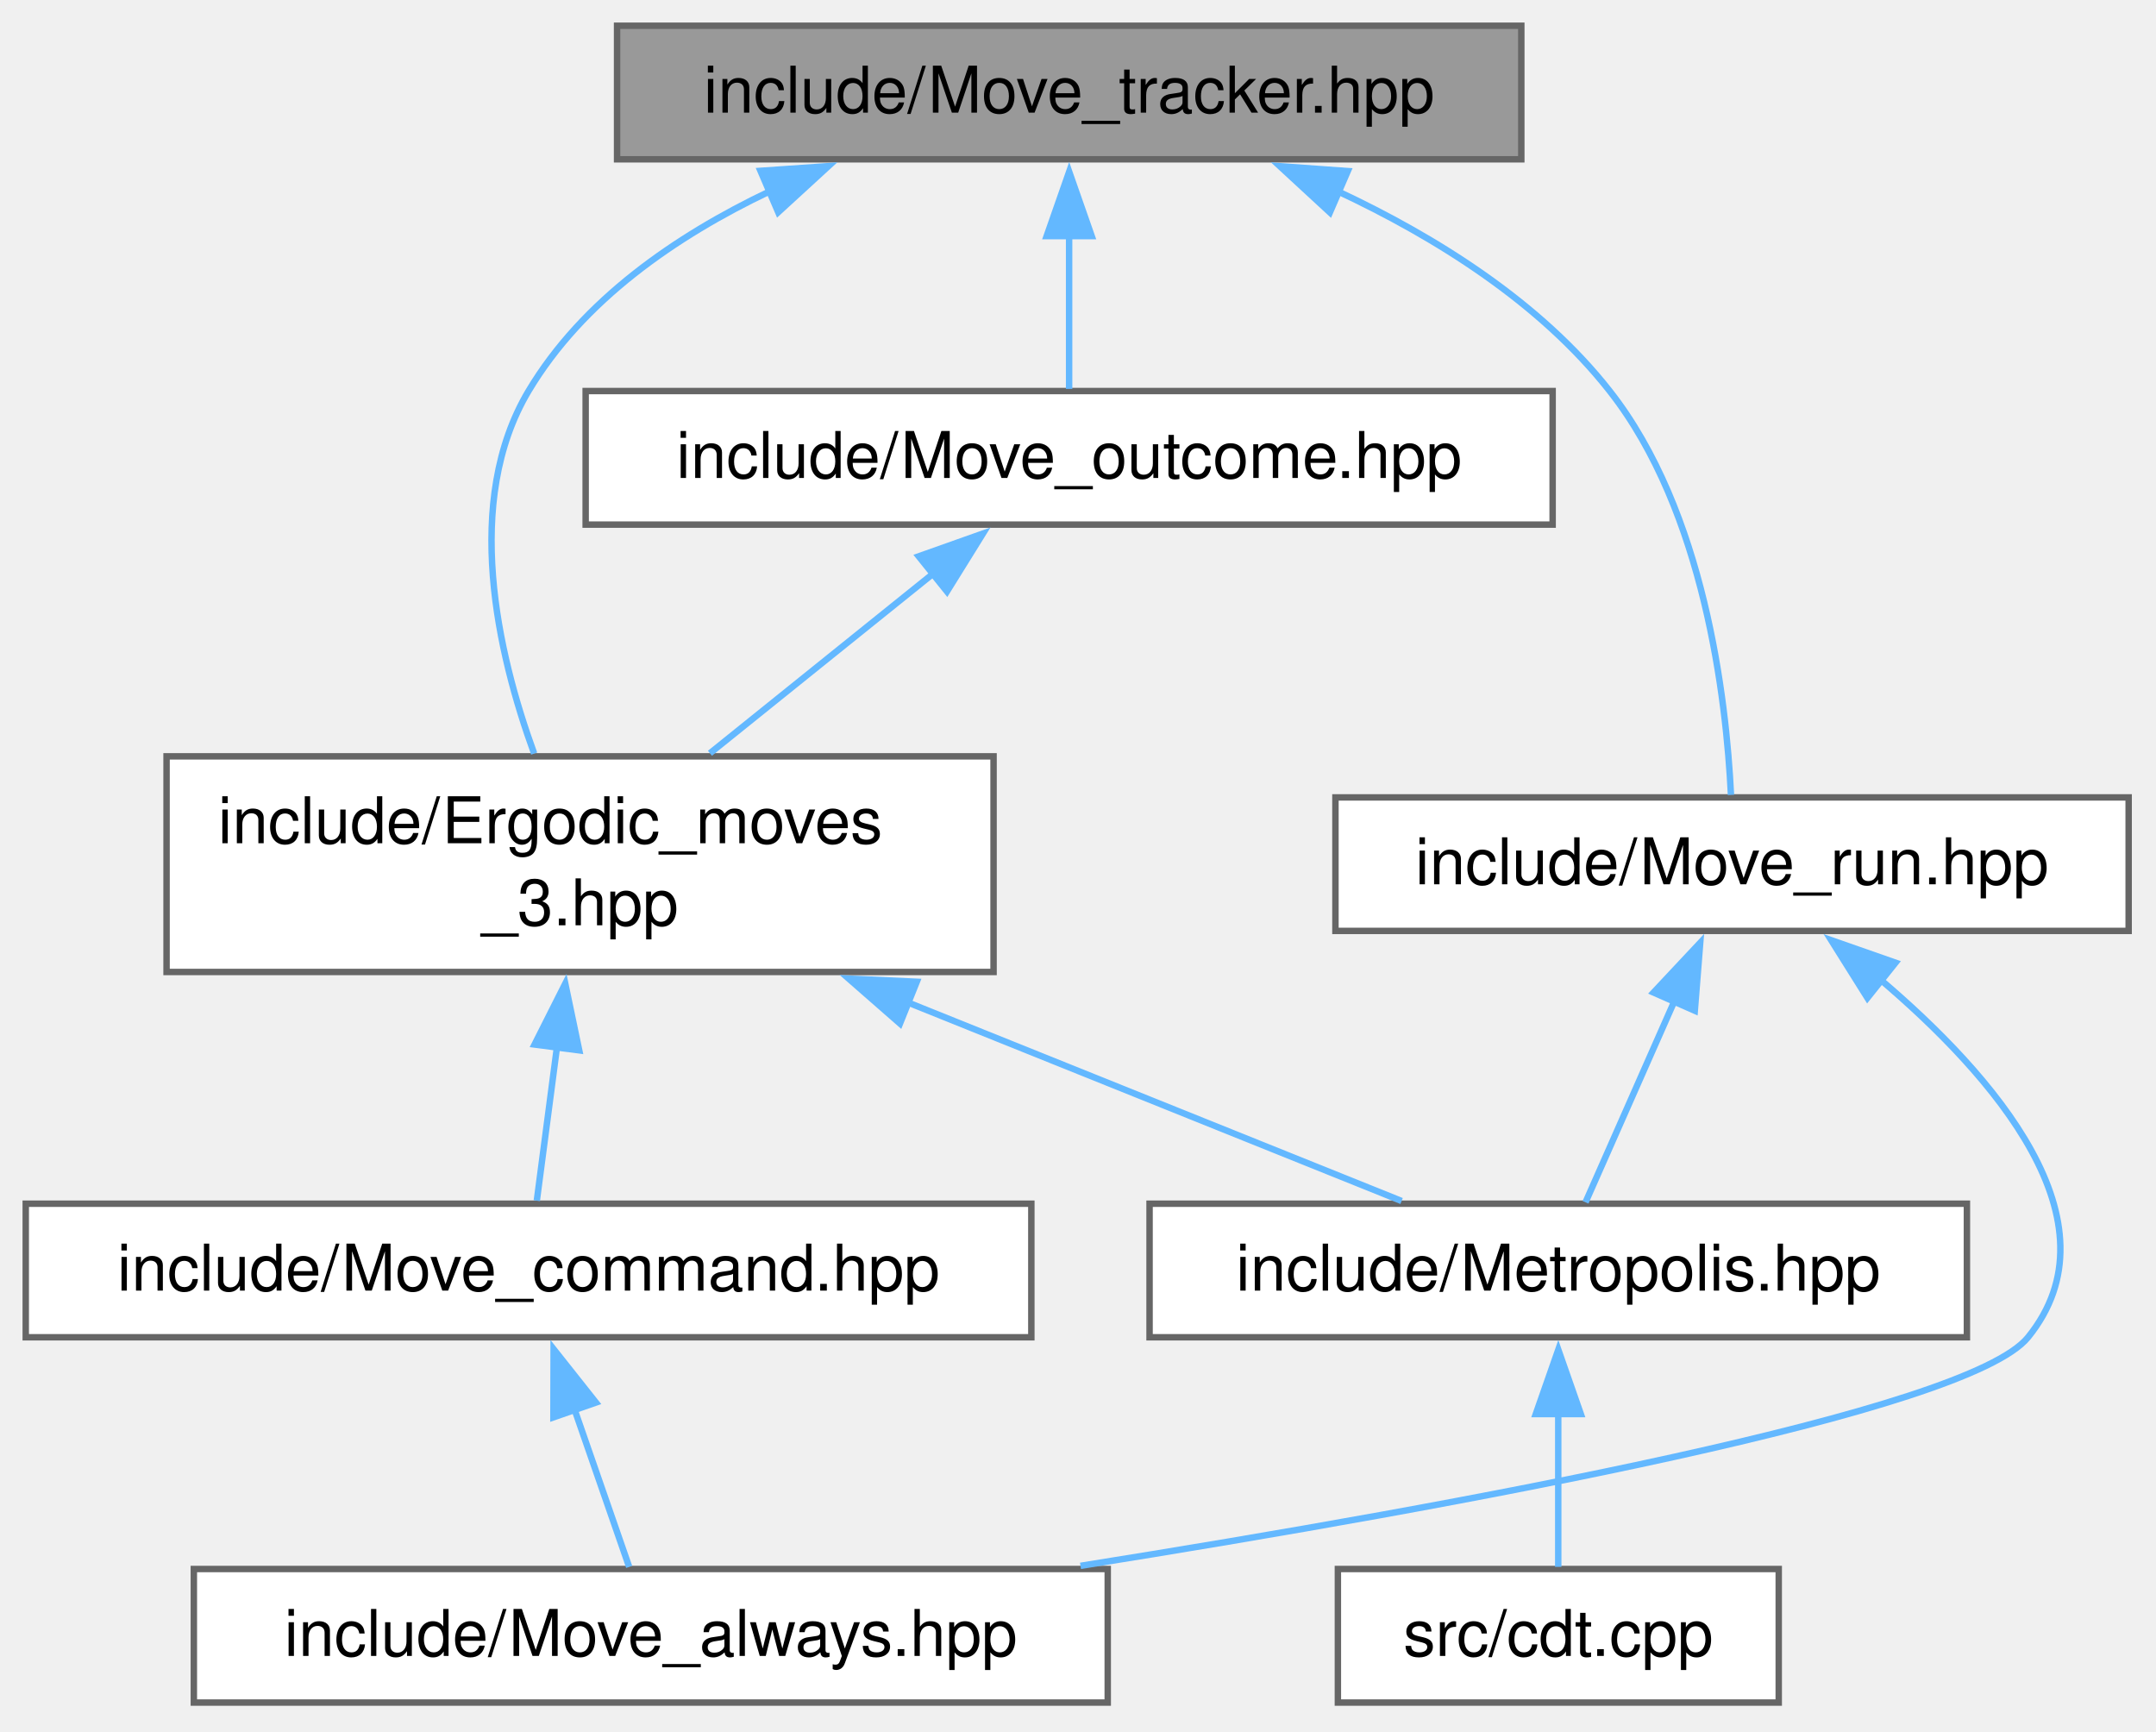
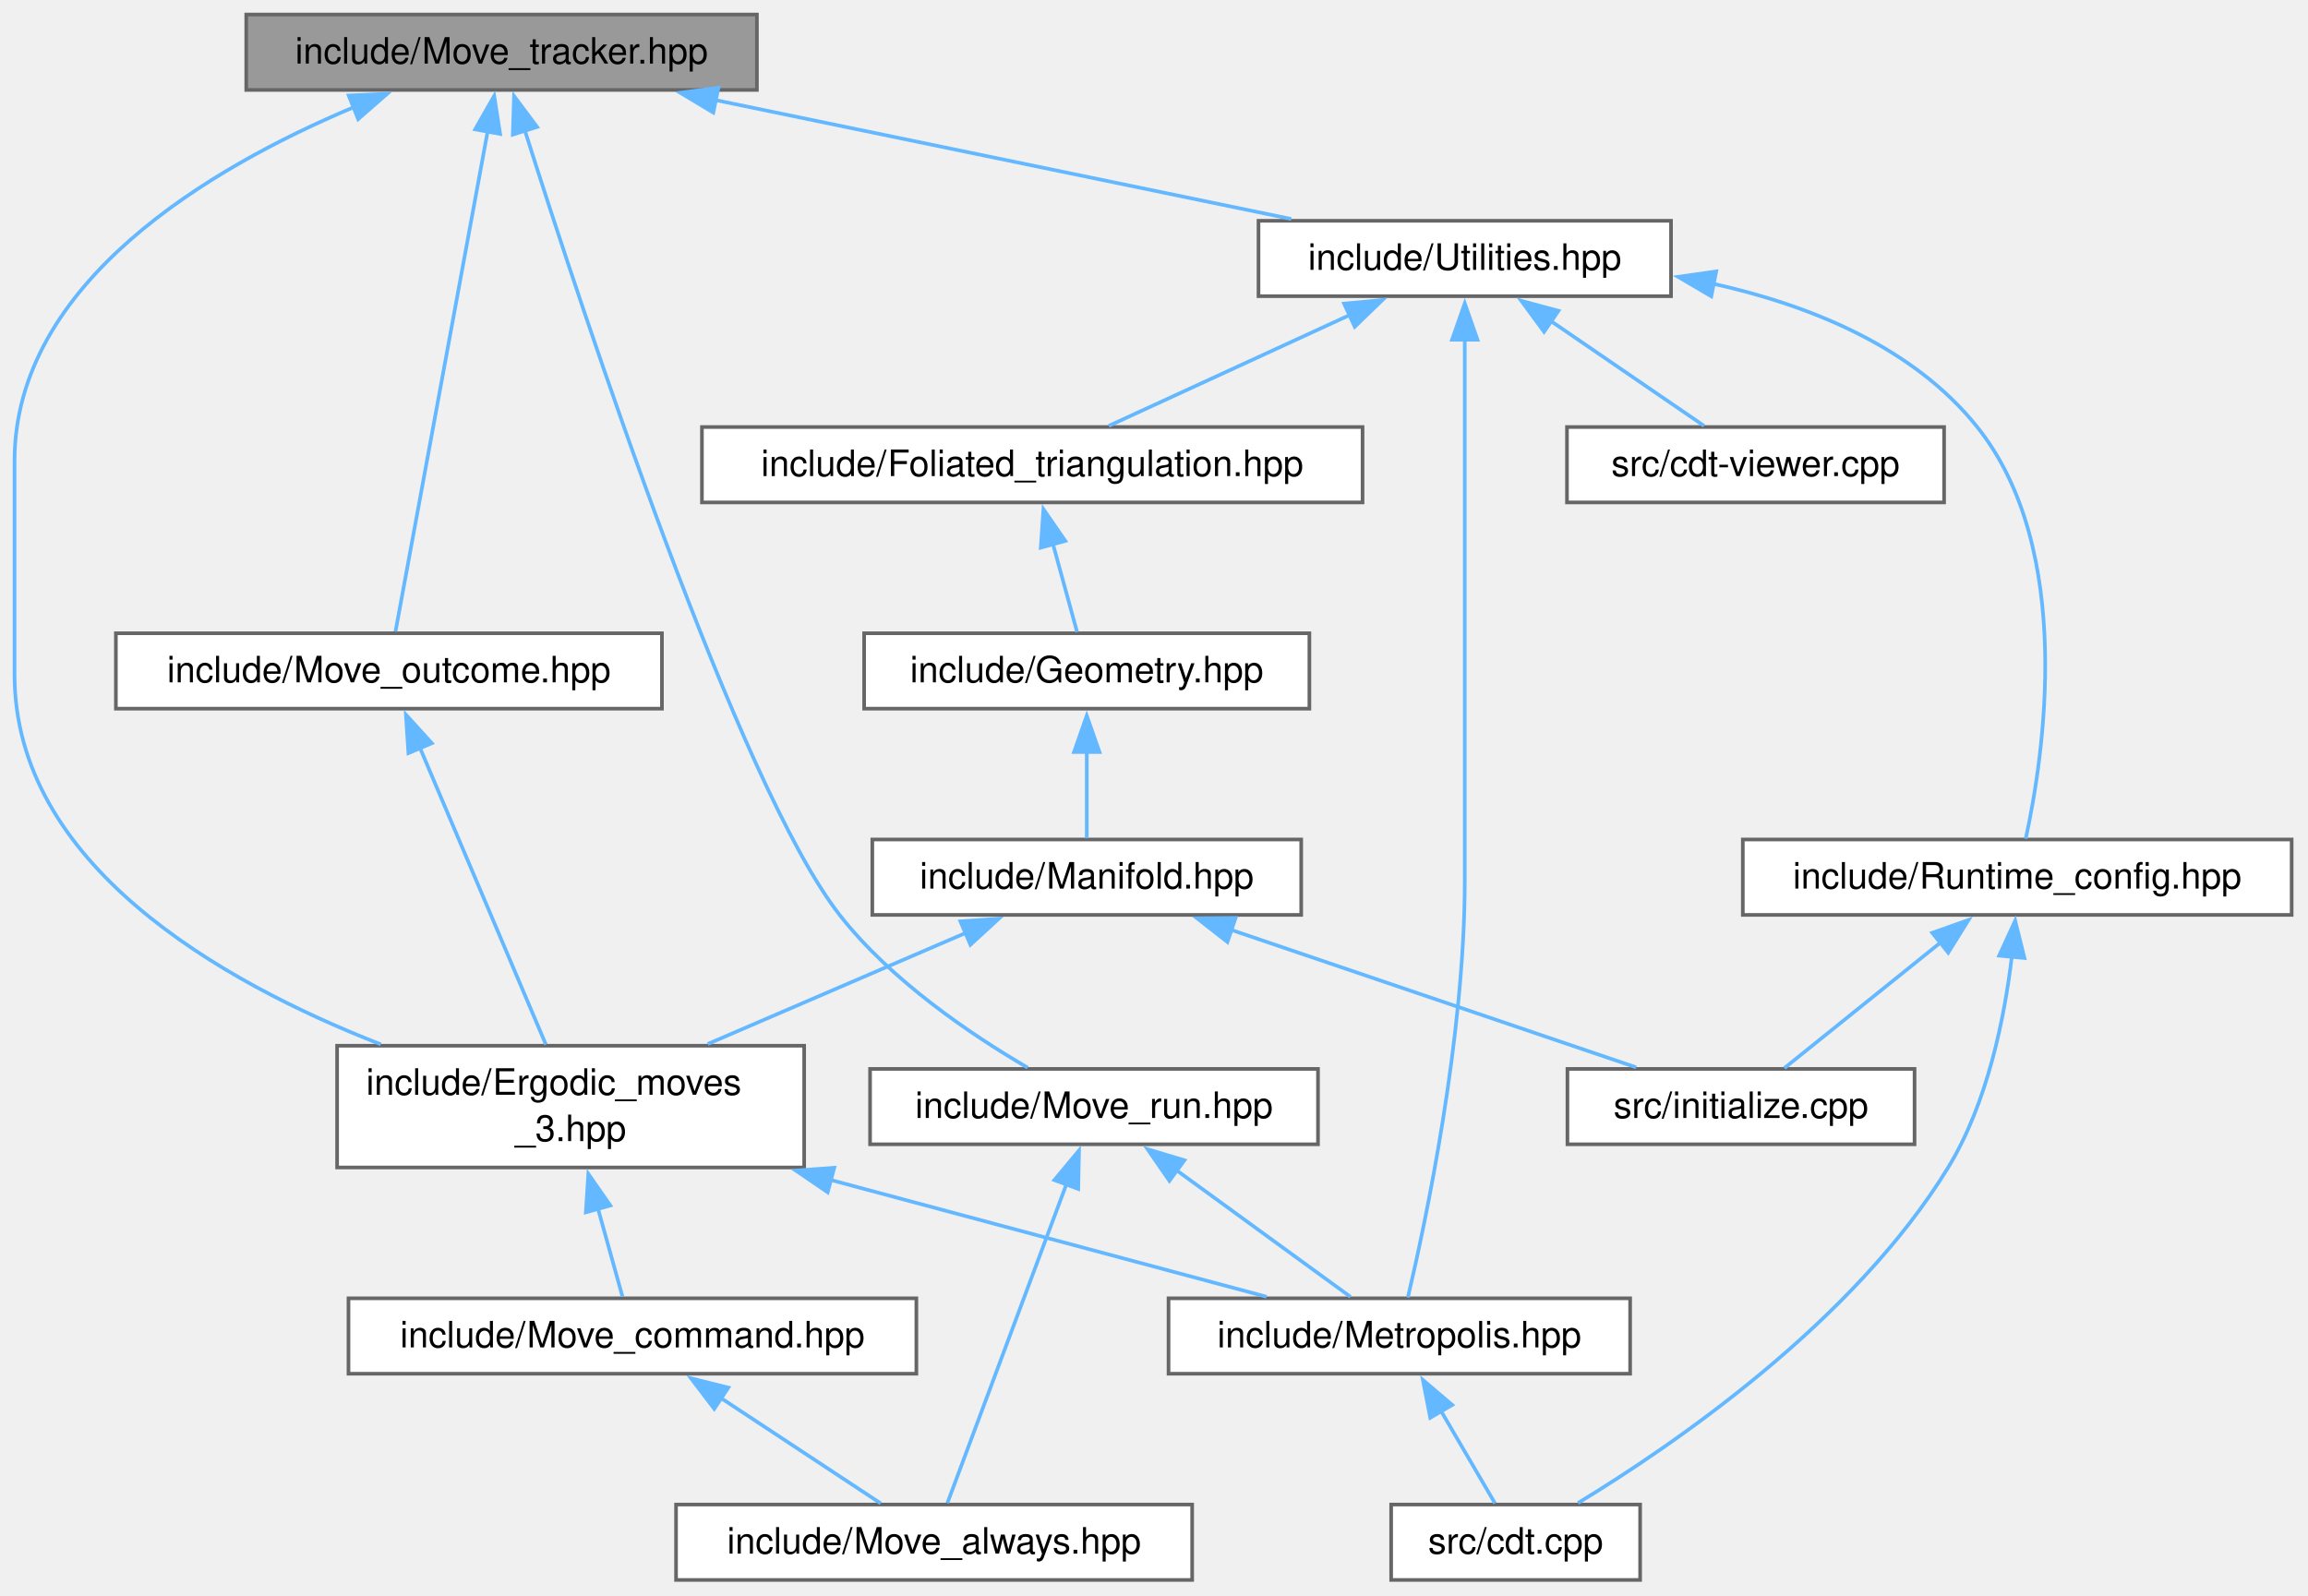
- <svg xmlns="http://www.w3.org/2000/svg" xmlns:xlink="http://www.w3.org/1999/xlink" width="335pt" height="269pt" viewBox="0.00 0.00 335.00 269.00">
-   <g id="graph0" class="graph" transform="scale(1 1) rotate(0) translate(4 264.5)">
+ <svg xmlns="http://www.w3.org/2000/svg" xmlns:xlink="http://www.w3.org/1999/xlink" width="635pt" height="439pt" viewBox="0.00 0.00 635.00 439.00">
+   <g id="graph0" class="graph" transform="scale(1 1) rotate(0) translate(4 434.75)">
    <g id="Node000001" class="node">
      <g id="a_Node000001">
        <a xlink:title="Track ergodic moves.">
-           <polygon fill="#999999" stroke="#666666" points="232.38,-260.5 91.88,-260.5 91.88,-239.75 232.38,-239.75 232.38,-260.5" />
-           <text xml:space="preserve" text-anchor="middle" x="162.12" y="-247" font-family="Helvetica,sans-Serif" font-size="10.00">include/Move_tracker.hpp</text>
+           <polygon fill="#999999" stroke="#666666" points="204.25,-430.75 63.75,-430.75 63.75,-410 204.25,-410 204.25,-430.75" />
+           <text xml:space="preserve" text-anchor="middle" x="134" y="-417.25" font-family="Helvetica,sans-Serif" font-size="10.00">include/Move_tracker.hpp</text>
        </a>
      </g>
    </g>
    <g id="Node000002" class="node">
      <g id="a_Node000002">
        <a xlink:href="_ergodic__moves__3_8hpp.html" target="_top" xlink:title="Pachner moves on 2+1 dimensional foliated Delaunay triangulations.">
-           <polygon fill="white" stroke="#666666" points="150.38,-147 21.88,-147 21.88,-113.5 150.38,-113.5 150.38,-147" />
-           <text xml:space="preserve" text-anchor="start" x="29.88" y="-133.5" font-family="Helvetica,sans-Serif" font-size="10.00">include/Ergodic_moves</text>
-           <text xml:space="preserve" text-anchor="middle" x="86.12" y="-120.75" font-family="Helvetica,sans-Serif" font-size="10.00">_3.hpp</text>
+           <polygon fill="white" stroke="#666666" points="217.25,-147 88.75,-147 88.75,-113.5 217.25,-113.5 217.25,-147" />
+           <text xml:space="preserve" text-anchor="start" x="96.75" y="-133.5" font-family="Helvetica,sans-Serif" font-size="10.00">include/Ergodic_moves</text>
+           <text xml:space="preserve" text-anchor="middle" x="153" y="-120.75" font-family="Helvetica,sans-Serif" font-size="10.00">_3.hpp</text>
        </a>
      </g>
    </g>
    <g id="edge1_Node000001_Node000002" class="edge">
      <g id="a_edge1_Node000001_Node000002">
        <a xlink:title=" ">
-           <path fill="none" stroke="#63b8ff" d="M115.57,-234.76C100.99,-227.82 86.53,-217.84 78.12,-203.75 67.88,-186.57 73.33,-162.98 79,-147.43" />
-           <polygon fill="#63b8ff" stroke="#63b8ff" points="114.16,-237.96 124.73,-238.69 116.92,-231.53 114.16,-237.96" />
+           <path fill="none" stroke="#63b8ff" d="M93.25,-405.22C53.82,-388.63 0,-356.98 0,-307.88 0,-307.88 0,-307.88 0,-249.12 0,-196.98 56.45,-164.69 100.77,-147.38" />
+           <polygon fill="#63b8ff" stroke="#63b8ff" points="91.94,-408.47 102.52,-408.94 94.54,-401.97 91.94,-408.47" />
        </a>
      </g>
    </g>
    <g id="Node000007" class="node">
      <g id="a_Node000007">
        <a xlink:href="_move__outcome_8hpp.html" target="_top" xlink:title="Structured Pachner-move failures and transition outcomes.">
-           <polygon fill="white" stroke="#666666" points="237.25,-203.75 87,-203.75 87,-183 237.25,-183 237.25,-203.75" />
-           <text xml:space="preserve" text-anchor="middle" x="162.12" y="-190.25" font-family="Helvetica,sans-Serif" font-size="10.00">include/Move_outcome.hpp</text>
+           <polygon fill="white" stroke="#666666" points="178.12,-260.5 27.88,-260.5 27.88,-239.75 178.12,-239.75 178.12,-260.5" />
+           <text xml:space="preserve" text-anchor="middle" x="103" y="-247" font-family="Helvetica,sans-Serif" font-size="10.00">include/Move_outcome.hpp</text>
        </a>
      </g>
    </g>
    <g id="edge6_Node000001_Node000007" class="edge">
      <g id="a_edge6_Node000001_Node000007">
        <a xlink:title=" ">
-           <path fill="none" stroke="#63b8ff" d="M162.12,-227.88C162.12,-219.66 162.12,-210.68 162.12,-204.08" />
-           <polygon fill="#63b8ff" stroke="#63b8ff" points="158.63,-227.82 162.13,-237.82 165.63,-227.82 158.63,-227.82" />
+           <path fill="none" stroke="#63b8ff" d="M130.18,-398.66C123.46,-362.15 109.74,-287.71 104.81,-260.97" />
+           <polygon fill="#63b8ff" stroke="#63b8ff" points="126.72,-399.16 131.97,-408.36 133.6,-397.89 126.72,-399.16" />
        </a>
      </g>
    </g>
    <g id="Node000008" class="node">
      <g id="a_Node000008">
        <a xlink:href="_move__run_8hpp.html" target="_top" xlink:title="Shared value-oriented orchestration for ergodic-move strategies.">
-           <polygon fill="white" stroke="#666666" points="326.75,-140.62 203.5,-140.62 203.5,-119.88 326.75,-119.88 326.75,-140.62" />
-           <text xml:space="preserve" text-anchor="middle" x="265.12" y="-127.12" font-family="Helvetica,sans-Serif" font-size="10.00">include/Move_run.hpp</text>
+           <polygon fill="white" stroke="#666666" points="358.62,-140.62 235.38,-140.62 235.38,-119.88 358.62,-119.88 358.62,-140.62" />
+           <text xml:space="preserve" text-anchor="middle" x="297" y="-127.12" font-family="Helvetica,sans-Serif" font-size="10.00">include/Move_run.hpp</text>
        </a>
      </g>
    </g>
    <g id="edge8_Node000001_Node000008" class="edge">
      <g id="a_edge8_Node000001_Node000008">
        <a xlink:title=" ">
-           <path fill="none" stroke="#63b8ff" d="M203.83,-234.8C219.12,-227.65 235.31,-217.52 246.12,-203.75 260.84,-185.03 264.22,-156.02 264.96,-141.01" />
-           <polygon fill="#63b8ff" stroke="#63b8ff" points="202.64,-231.5 194.86,-238.68 205.42,-237.92 202.64,-231.5" />
+           <path fill="none" stroke="#63b8ff" d="M140.38,-398.93C156.43,-348.29 199.22,-218.55 227,-183 241.15,-164.9 263.17,-150.05 278.73,-140.97" />
+           <polygon fill="#63b8ff" stroke="#63b8ff" points="137.09,-397.72 137.43,-408.31 143.77,-399.82 137.09,-397.72" />
+         </a>
+       </g>
+     </g>
+     <g id="Node000009" class="node">
+       <g id="a_Node000009">
+         <a xlink:href="_utilities_8hpp.html" target="_top" xlink:title="Utility functions.">
+           <polygon fill="white" stroke="#666666" points="455.75,-374 342.25,-374 342.25,-353.25 455.75,-353.25 455.75,-374" />
+           <text xml:space="preserve" text-anchor="middle" x="399" y="-360.5" font-family="Helvetica,sans-Serif" font-size="10.00">include/Utilities.hpp</text>
+         </a>
+       </g>
+     </g>
+     <g id="edge11_Node000001_Node000009" class="edge">
+       <g id="a_edge11_Node000001_Node000009">
+         <a xlink:title=" ">
+           <path fill="none" stroke="#63b8ff" d="M192.77,-407.23C240.45,-397.38 306.81,-383.67 351.25,-374.49" />
+           <polygon fill="#63b8ff" stroke="#63b8ff" points="192.25,-403.77 183.16,-409.22 193.67,-410.62 192.25,-403.77" />
        </a>
      </g>
    </g>
    <g id="Node000003" class="node">
      <g id="a_Node000003">
        <a xlink:href="_metropolis_8hpp.html" target="_top" xlink:title="Perform Metropolis-Hastings algorithm on Delaunay Triangulations.">
-           <polygon fill="white" stroke="#666666" points="301.62,-77.5 174.62,-77.5 174.62,-56.75 301.62,-56.75 301.62,-77.5" />
-           <text xml:space="preserve" text-anchor="middle" x="238.12" y="-64" font-family="Helvetica,sans-Serif" font-size="10.00">include/Metropolis.hpp</text>
+           <polygon fill="white" stroke="#666666" points="444.5,-77.5 317.5,-77.5 317.5,-56.75 444.5,-56.75 444.5,-77.5" />
+           <text xml:space="preserve" text-anchor="middle" x="381" y="-64" font-family="Helvetica,sans-Serif" font-size="10.00">include/Metropolis.hpp</text>
        </a>
      </g>
    </g>
    <g id="edge2_Node000002_Node000003" class="edge">
      <g id="a_edge2_Node000002_Node000003">
        <a xlink:title=" ">
-           <path fill="none" stroke="#63b8ff" d="M136.88,-108.84C162.79,-98.42 193.12,-86.22 213.78,-77.92" />
-           <polygon fill="#63b8ff" stroke="#63b8ff" points="135.84,-105.49 127.86,-112.47 138.45,-111.98 135.84,-105.49" />
+           <path fill="none" stroke="#63b8ff" d="M224.5,-110.08C264.34,-99.4 312.25,-86.56 344.48,-77.92" />
+           <polygon fill="#63b8ff" stroke="#63b8ff" points="223.72,-106.67 214.96,-112.64 225.53,-113.43 223.72,-106.67" />
        </a>
      </g>
    </g>
    <g id="Node000005" class="node">
      <g id="a_Node000005">
        <a xlink:href="_move__command_8hpp.html" target="_top" xlink:title="Do ergodic moves using the Command pattern.">
-           <polygon fill="white" stroke="#666666" points="156.25,-77.5 0,-77.5 0,-56.75 156.25,-56.75 156.25,-77.5" />
-           <text xml:space="preserve" text-anchor="middle" x="78.12" y="-64" font-family="Helvetica,sans-Serif" font-size="10.00">include/Move_command.hpp</text>
+           <polygon fill="white" stroke="#666666" points="248.12,-77.5 91.88,-77.5 91.88,-56.75 248.12,-56.75 248.12,-77.5" />
+           <text xml:space="preserve" text-anchor="middle" x="170" y="-64" font-family="Helvetica,sans-Serif" font-size="10.00">include/Move_command.hpp</text>
        </a>
      </g>
    </g>
    <g id="edge4_Node000002_Node000005" class="edge">
      <g id="a_edge4_Node000002_Node000005">
        <a xlink:title=" ">
-           <path fill="none" stroke="#63b8ff" d="M82.56,-101.98C81.43,-93.41 80.27,-84.5 79.41,-77.97" />
-           <polygon fill="#63b8ff" stroke="#63b8ff" points="79.06,-102.23 83.83,-111.69 86,-101.32 79.06,-102.23" />
+           <path fill="none" stroke="#63b8ff" d="M160.5,-102.27C162.91,-93.62 165.43,-84.57 167.26,-77.97" />
+           <polygon fill="#63b8ff" stroke="#63b8ff" points="157.18,-101.16 157.87,-111.73 163.92,-103.04 157.18,-101.16" />
        </a>
      </g>
    </g>
    <g id="Node000004" class="node">
      <g id="a_Node000004">
        <a xlink:href="cdt_8cpp.html" target="_top" xlink:title="The main executable.">
-           <polygon fill="white" stroke="#666666" points="272.38,-20.75 203.88,-20.75 203.88,0 272.38,0 272.38,-20.75" />
-           <text xml:space="preserve" text-anchor="middle" x="238.12" y="-7.25" font-family="Helvetica,sans-Serif" font-size="10.00">src/cdt.cpp</text>
+           <polygon fill="white" stroke="#666666" points="447.25,-20.75 378.75,-20.75 378.75,0 447.25,0 447.25,-20.75" />
+           <text xml:space="preserve" text-anchor="middle" x="413" y="-7.25" font-family="Helvetica,sans-Serif" font-size="10.00">src/cdt.cpp</text>
        </a>
      </g>
    </g>
    <g id="edge3_Node000003_Node000004" class="edge">
      <g id="a_edge3_Node000003_Node000004">
        <a xlink:title=" ">
-           <path fill="none" stroke="#63b8ff" d="M238.12,-44.88C238.12,-36.66 238.12,-27.68 238.12,-21.08" />
-           <polygon fill="#63b8ff" stroke="#63b8ff" points="234.63,-44.82 238.13,-54.82 241.63,-44.82 234.63,-44.82" />
+           <path fill="none" stroke="#63b8ff" d="M392.41,-46.6C397.47,-37.95 403.2,-28.14 407.33,-21.08" />
+           <polygon fill="#63b8ff" stroke="#63b8ff" points="389.51,-44.63 387.48,-55.03 395.55,-48.16 389.51,-44.63" />
        </a>
      </g>
    </g>
    <g id="Node000006" class="node">
      <g id="a_Node000006">
        <a xlink:href="_move__always_8hpp.html" target="_top" xlink:title="Randomly selects moves to always perform on triangulations.">
-           <polygon fill="white" stroke="#666666" points="168.12,-20.75 26.12,-20.75 26.12,0 168.12,0 168.12,-20.75" />
-           <text xml:space="preserve" text-anchor="middle" x="97.12" y="-7.25" font-family="Helvetica,sans-Serif" font-size="10.00">include/Move_always.hpp</text>
+           <polygon fill="white" stroke="#666666" points="324,-20.75 182,-20.75 182,0 324,0 324,-20.75" />
+           <text xml:space="preserve" text-anchor="middle" x="253" y="-7.25" font-family="Helvetica,sans-Serif" font-size="10.00">include/Move_always.hpp</text>
        </a>
      </g>
    </g>
    <g id="edge5_Node000005_Node000006" class="edge">
      <g id="a_edge5_Node000005_Node000006">
        <a xlink:title=" ">
-           <path fill="none" stroke="#63b8ff" d="M85.2,-45.74C88.13,-37.3 91.39,-27.91 93.76,-21.08" />
-           <polygon fill="#63b8ff" stroke="#63b8ff" points="81.99,-44.31 82.02,-54.91 88.6,-46.61 81.99,-44.31" />
+           <path fill="none" stroke="#63b8ff" d="M194.09,-50.23C208.39,-40.8 226.05,-29.15 238.29,-21.08" />
+           <polygon fill="#63b8ff" stroke="#63b8ff" points="192.52,-47.08 186.1,-55.5 196.38,-52.92 192.52,-47.08" />
        </a>
      </g>
    </g>
    <g id="edge7_Node000007_Node000002" class="edge">
      <g id="a_edge7_Node000007_Node000002">
        <a xlink:title=" ">
-           <path fill="none" stroke="#63b8ff" d="M141.09,-175.46C130.23,-166.72 117.04,-156.12 106.31,-147.48" />
-           <polygon fill="#63b8ff" stroke="#63b8ff" points="138.75,-178.07 148.73,-181.61 143.14,-172.61 138.75,-178.07" />
+           <path fill="none" stroke="#63b8ff" d="M111.46,-229.17C121.25,-206.11 137.16,-168.59 146.19,-147.32" />
+           <polygon fill="#63b8ff" stroke="#63b8ff" points="108.37,-227.51 107.68,-238.09 114.81,-230.25 108.37,-227.51" />
        </a>
      </g>
    </g>
    <g id="edge9_Node000008_Node000003" class="edge">
      <g id="a_edge9_Node000008_Node000003">
        <a xlink:title=" ">
-           <path fill="none" stroke="#63b8ff" d="M256.18,-109C251.53,-98.46 246.05,-86.07 242.36,-77.72" />
-           <polygon fill="#63b8ff" stroke="#63b8ff" points="252.93,-110.31 260.18,-118.04 259.34,-107.48 252.93,-110.31" />
+           <path fill="none" stroke="#63b8ff" d="M319.8,-112.66C335.08,-101.54 354.69,-87.27 367.54,-77.92" />
+           <polygon fill="#63b8ff" stroke="#63b8ff" points="317.75,-109.82 311.72,-118.54 321.87,-115.48 317.75,-109.82" />
        </a>
      </g>
    </g>
    <g id="edge10_Node000008_Node000006" class="edge">
      <g id="a_edge10_Node000008_Node000006">
        <a xlink:title=" ">
-           <path fill="none" stroke="#63b8ff" d="M287.86,-112.59C305.82,-97.4 325.64,-74.67 311.12,-56.75 301.73,-45.15 223.13,-30.68 163.89,-21.24" />
-           <polygon fill="#63b8ff" stroke="#63b8ff" points="286.16,-109.47 280.53,-118.44 290.53,-114.94 286.16,-109.47" />
+           <path fill="none" stroke="#63b8ff" d="M289.41,-108.91C279.85,-83.3 263.81,-40.35 256.65,-21.15" />
+           <polygon fill="#63b8ff" stroke="#63b8ff" points="286.09,-110.04 292.87,-118.19 292.65,-107.59 286.09,-110.04" />
+         </a>
+       </g>
+     </g>
+     <g id="edge17_Node000009_Node000003" class="edge">
+       <g id="a_edge17_Node000009_Node000003">
+         <a xlink:title=" ">
+           <path fill="none" stroke="#63b8ff" d="M399,-341.32C399,-318.88 399,-282.52 399,-251.12 399,-251.12 399,-251.12 399,-192.38 399,-149.22 388.23,-98.49 383.35,-77.72" />
+           <polygon fill="#63b8ff" stroke="#63b8ff" points="395.5,-341.27 399,-351.27 402.5,-341.27 395.5,-341.27" />
+         </a>
+       </g>
+     </g>
+     <g id="Node000010" class="node">
+       <g id="a_Node000010">
+         <a xlink:href="_foliated__triangulation_8hpp.html" target="_top" xlink:title="Create foliated spherical triangulations.">
+           <polygon fill="white" stroke="#666666" points="370.88,-317.25 189.12,-317.25 189.12,-296.5 370.88,-296.5 370.88,-317.25" />
+           <text xml:space="preserve" text-anchor="middle" x="280" y="-303.75" font-family="Helvetica,sans-Serif" font-size="10.00">include/Foliated_triangulation.hpp</text>
+         </a>
+       </g>
+     </g>
+     <g id="edge12_Node000009_Node000010" class="edge">
+       <g id="a_edge12_Node000009_Node000010">
+         <a xlink:title=" ">
+           <path fill="none" stroke="#63b8ff" d="M367.38,-348.08C346.41,-338.43 319.48,-326.04 301.09,-317.58" />
+           <polygon fill="#63b8ff" stroke="#63b8ff" points="365.8,-351.2 376.35,-352.2 368.73,-344.84 365.8,-351.2" />
+         </a>
+       </g>
+     </g>
+     <g id="Node000014" class="node">
+       <g id="a_Node000014">
+         <a xlink:href="_runtime__config_8hpp.html" target="_top" xlink:title="Validated runtime configuration for CDT++ command-line programs.">
+           <polygon fill="white" stroke="#666666" points="626.5,-203.75 475.5,-203.75 475.5,-183 626.5,-183 626.5,-203.75" />
+           <text xml:space="preserve" text-anchor="middle" x="551" y="-190.25" font-family="Helvetica,sans-Serif" font-size="10.00">include/Runtime_config.hpp</text>
+         </a>
+       </g>
+     </g>
+     <g id="edge18_Node000009_Node000014" class="edge">
+       <g id="a_edge18_Node000009_Node000014">
+         <a xlink:title=" ">
+           <path fill="none" stroke="#63b8ff" d="M467.5,-356.64C494.14,-350.7 522.44,-339.22 540,-317.25 567.01,-283.46 558.25,-226.49 553.34,-203.96" />
+           <polygon fill="#63b8ff" stroke="#63b8ff" points="466.83,-353.21 457.7,-358.57 468.18,-360.07 466.83,-353.21" />
+         </a>
+       </g>
+     </g>
+     <g id="Node000015" class="node">
+       <g id="a_Node000015">
+         <a xlink:href="cdt-viewer_8cpp.html" target="_top" xlink:title="Render versioned 3D triangulation fixtures with CGAL and Qt.">
+           <polygon fill="white" stroke="#666666" points="530.88,-317.25 427.12,-317.25 427.12,-296.5 530.88,-296.5 530.88,-317.25" />
+           <text xml:space="preserve" text-anchor="middle" x="479" y="-303.75" font-family="Helvetica,sans-Serif" font-size="10.00">src/cdt-viewer.cpp</text>
+         </a>
+       </g>
+     </g>
+     <g id="edge21_Node000009_Node000015" class="edge">
+       <g id="a_edge21_Node000009_Node000015">
+         <a xlink:title=" ">
+           <path fill="none" stroke="#63b8ff" d="M422.62,-346.46C436.33,-337.08 453.14,-325.57 464.82,-317.58" />
+           <polygon fill="#63b8ff" stroke="#63b8ff" points="420.83,-343.45 414.55,-351.98 424.78,-349.22 420.83,-343.45" />
+         </a>
+       </g>
+     </g>
+     <g id="Node000011" class="node">
+       <g id="a_Node000011">
+         <a xlink:href="_geometry_8hpp.html" target="_top" xlink:title="Geometric scalars of the Manifold used to calculate the Regge action.">
+           <polygon fill="white" stroke="#666666" points="356.25,-260.5 233.75,-260.5 233.75,-239.75 356.25,-239.75 356.25,-260.5" />
+           <text xml:space="preserve" text-anchor="middle" x="295" y="-247" font-family="Helvetica,sans-Serif" font-size="10.00">include/Geometry.hpp</text>
+         </a>
+       </g>
+     </g>
+     <g id="edge13_Node000010_Node000011" class="edge">
+       <g id="a_edge13_Node000010_Node000011">
+         <a xlink:title=" ">
+           <path fill="none" stroke="#63b8ff" d="M285.66,-285.21C287.96,-276.84 290.49,-267.58 292.34,-260.83" />
+           <polygon fill="#63b8ff" stroke="#63b8ff" points="282.35,-284.06 283.08,-294.63 289.1,-285.91 282.35,-284.06" />
+         </a>
+       </g>
+     </g>
+     <g id="Node000012" class="node">
+       <g id="a_Node000012">
+         <a xlink:href="_manifold_8hpp.html" target="_top" xlink:title="Data structures for manifolds.">
+           <polygon fill="white" stroke="#666666" points="354,-203.75 236,-203.75 236,-183 354,-183 354,-203.75" />
+           <text xml:space="preserve" text-anchor="middle" x="295" y="-190.25" font-family="Helvetica,sans-Serif" font-size="10.00">include/Manifold.hpp</text>
+         </a>
+       </g>
+     </g>
+     <g id="edge14_Node000011_Node000012" class="edge">
+       <g id="a_edge14_Node000011_Node000012">
+         <a xlink:title=" ">
+           <path fill="none" stroke="#63b8ff" d="M295,-227.88C295,-219.66 295,-210.68 295,-204.08" />
+           <polygon fill="#63b8ff" stroke="#63b8ff" points="291.5,-227.82 295,-237.82 298.5,-227.82 291.5,-227.82" />
+         </a>
+       </g>
+     </g>
+     <g id="edge15_Node000012_Node000002" class="edge">
+       <g id="a_edge15_Node000012_Node000002">
+         <a xlink:title=" ">
+           <path fill="none" stroke="#63b8ff" d="M261.7,-178.04C240.43,-168.89 212.8,-156.99 190.72,-147.48" />
+           <polygon fill="#63b8ff" stroke="#63b8ff" points="260.23,-181.22 270.8,-181.96 262.99,-174.79 260.23,-181.22" />
+         </a>
+       </g>
+     </g>
+     <g id="Node000013" class="node">
+       <g id="a_Node000013">
+         <a xlink:href="initialize_8cpp.html" target="_top" xlink:title="Generates initial spacetimes.">
+           <polygon fill="white" stroke="#666666" points="522.75,-140.62 427.25,-140.62 427.25,-119.88 522.75,-119.88 522.75,-140.62" />
+           <text xml:space="preserve" text-anchor="middle" x="475" y="-127.12" font-family="Helvetica,sans-Serif" font-size="10.00">src/initialize.cpp</text>
+         </a>
+       </g>
+     </g>
+     <g id="edge16_Node000012_Node000013" class="edge">
+       <g id="a_edge16_Node000012_Node000013">
+         <a xlink:title=" ">
+           <path fill="none" stroke="#63b8ff" d="M334.77,-178.87C368.48,-167.42 416,-151.29 446.15,-141.05" />
+           <polygon fill="#63b8ff" stroke="#63b8ff" points="333.7,-175.54 325.35,-182.07 335.95,-182.17 333.7,-175.54" />
+         </a>
+       </g>
+     </g>
+     <g id="edge19_Node000014_Node000004" class="edge">
+       <g id="a_edge19_Node000014_Node000004">
+         <a xlink:title=" ">
+           <path fill="none" stroke="#63b8ff" d="M549.53,-171.67C547.54,-154.94 542.89,-131.31 532,-113.5 506,-71 456.36,-37.08 430.17,-21.18" />
+           <polygon fill="#63b8ff" stroke="#63b8ff" points="546.02,-171.79 550.44,-181.41 552.99,-171.13 546.02,-171.79" />
+         </a>
+       </g>
+     </g>
+     <g id="edge20_Node000014_Node000013" class="edge">
+       <g id="a_edge20_Node000014_Node000013">
+         <a xlink:title=" ">
+           <path fill="none" stroke="#63b8ff" d="M529.92,-175.42C516.06,-164.27 498.42,-150.09 486.93,-140.84" />
+           <polygon fill="#63b8ff" stroke="#63b8ff" points="527.62,-178.07 537.61,-181.61 532.01,-172.61 527.62,-178.07" />
        </a>
      </g>
    </g>
  </g>
</svg>
